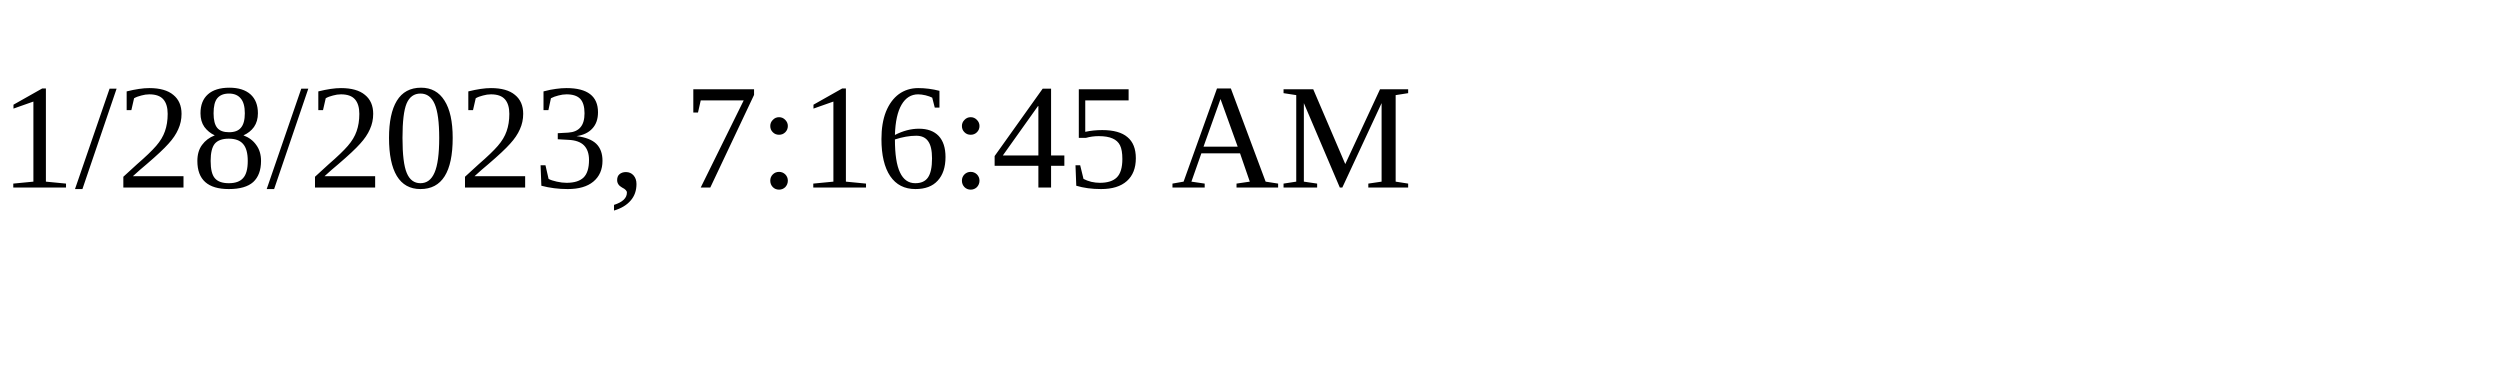
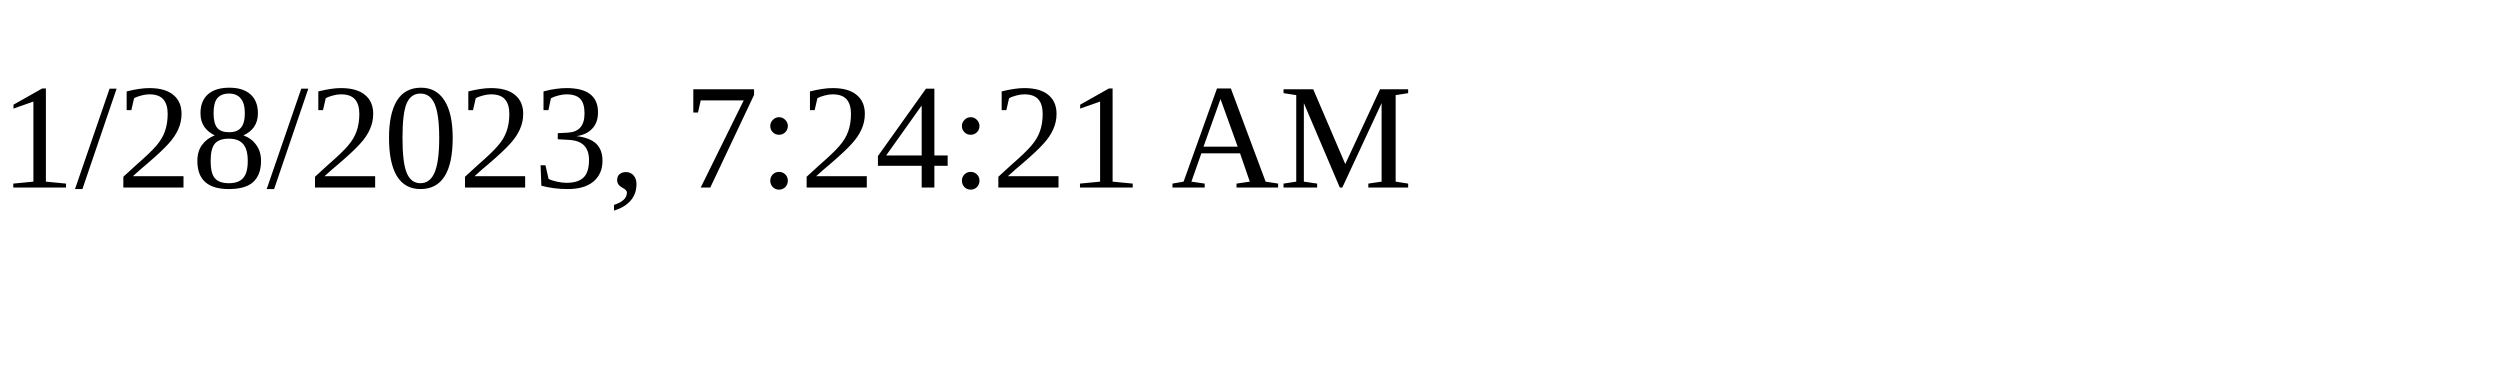
<svg xmlns="http://www.w3.org/2000/svg" height="30" width="200">
-   <text x="0" y="15">1/28/2023, 7:16:45 AM</text>
+   <text x="0" y="15">1/28/2023, 7:24:21 AM</text>
</svg>
